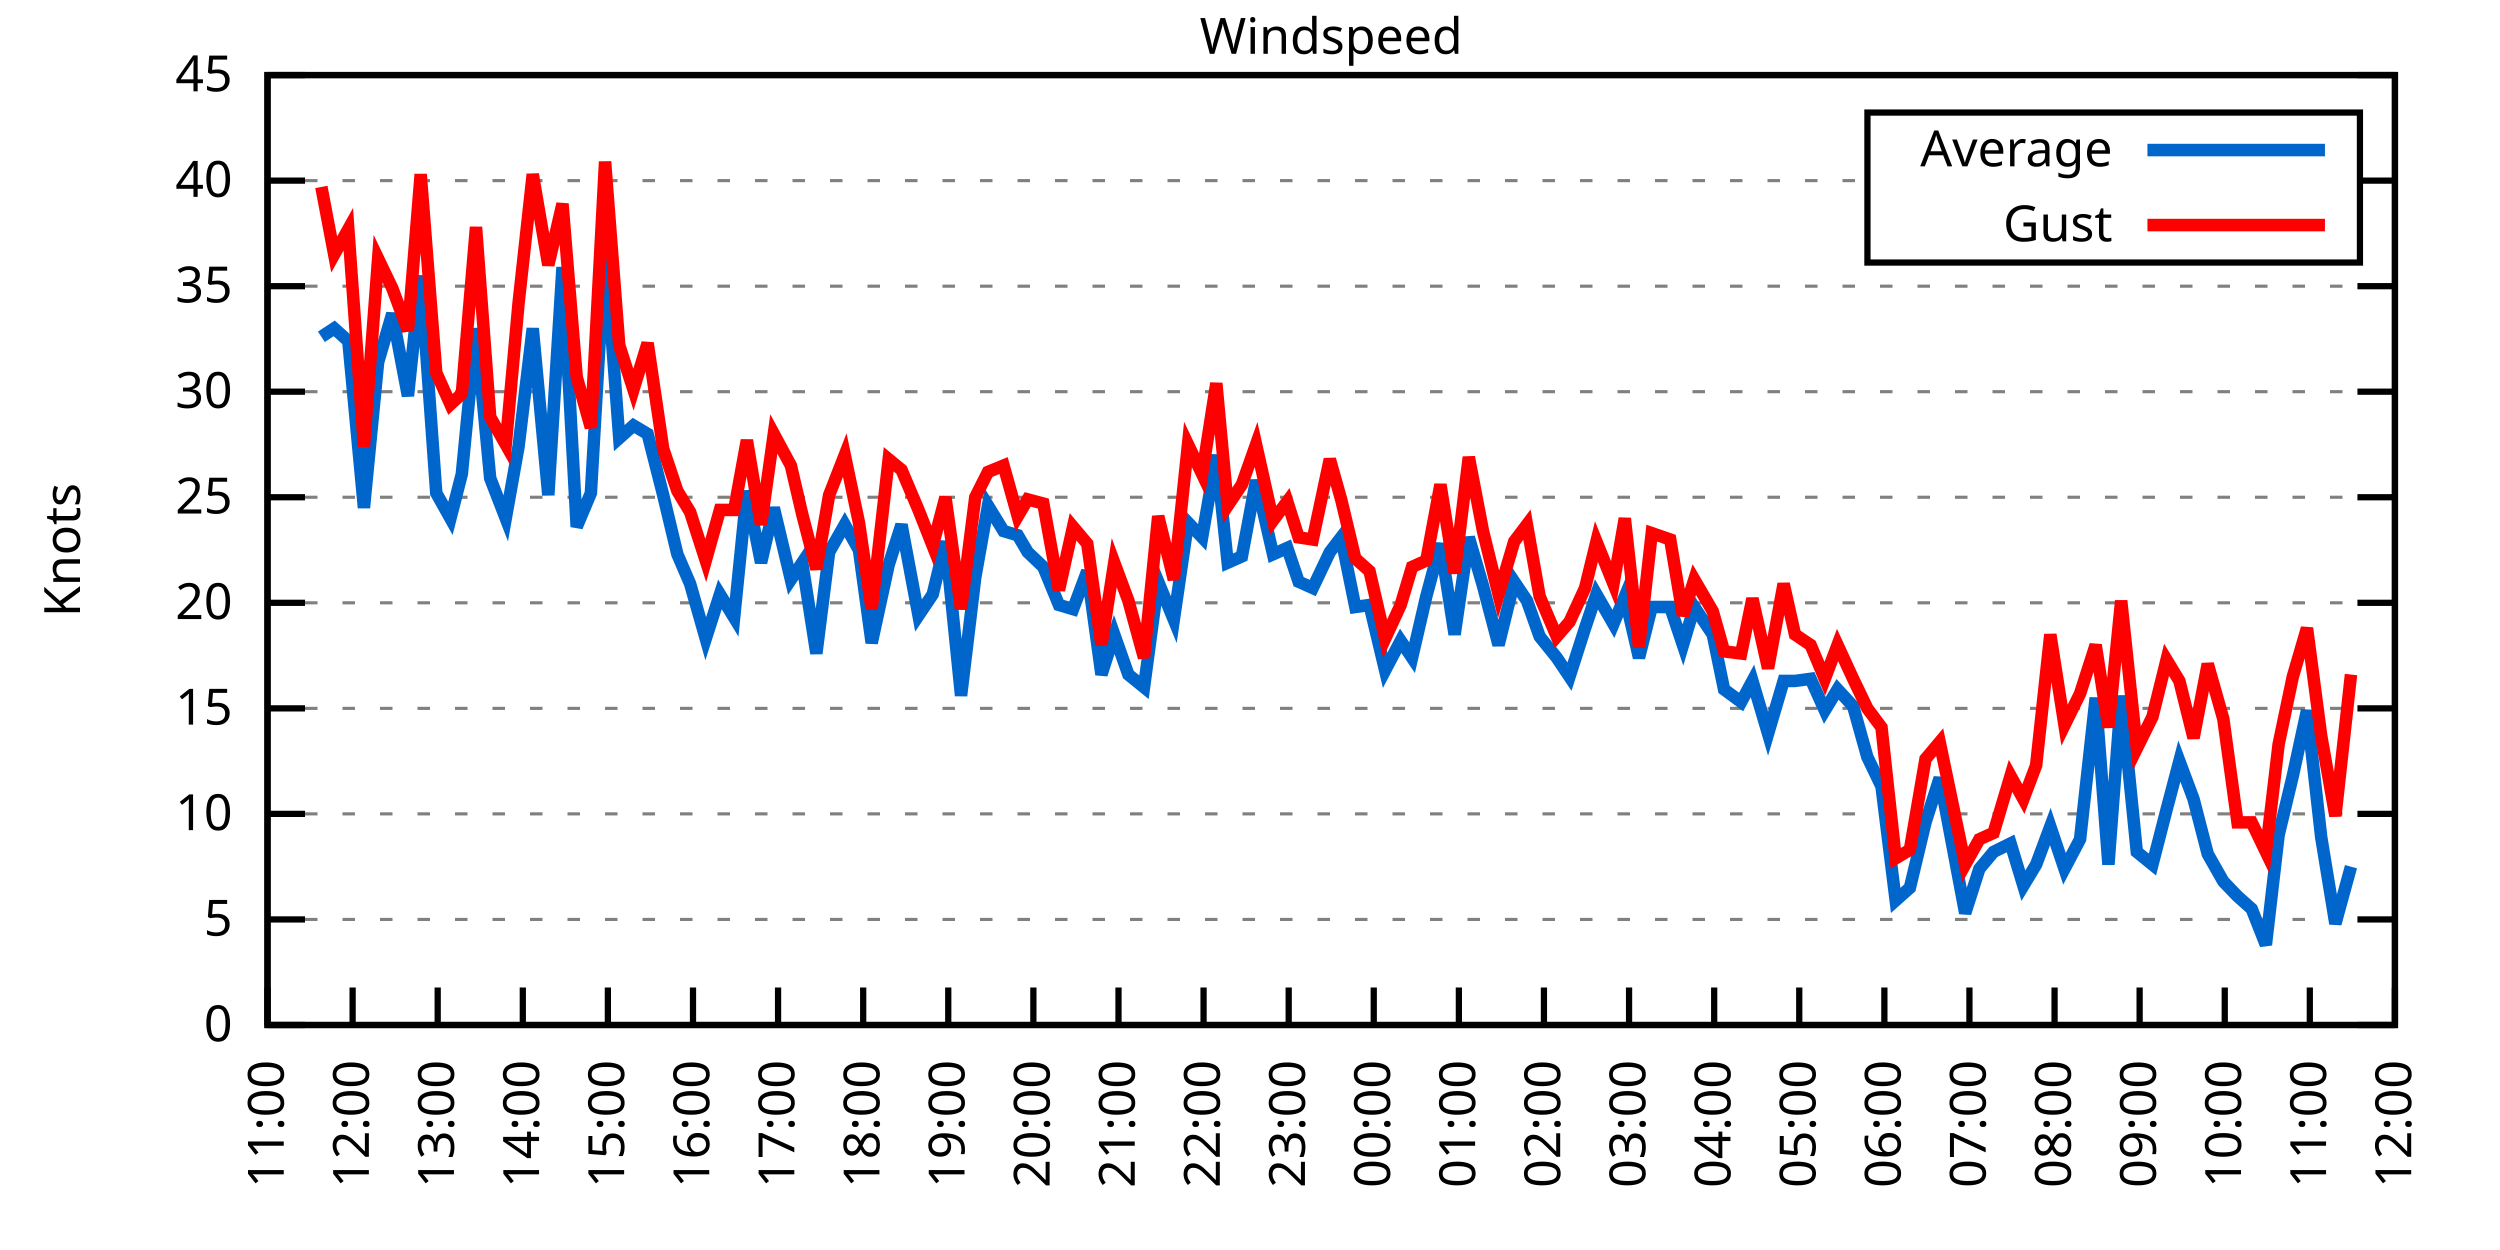
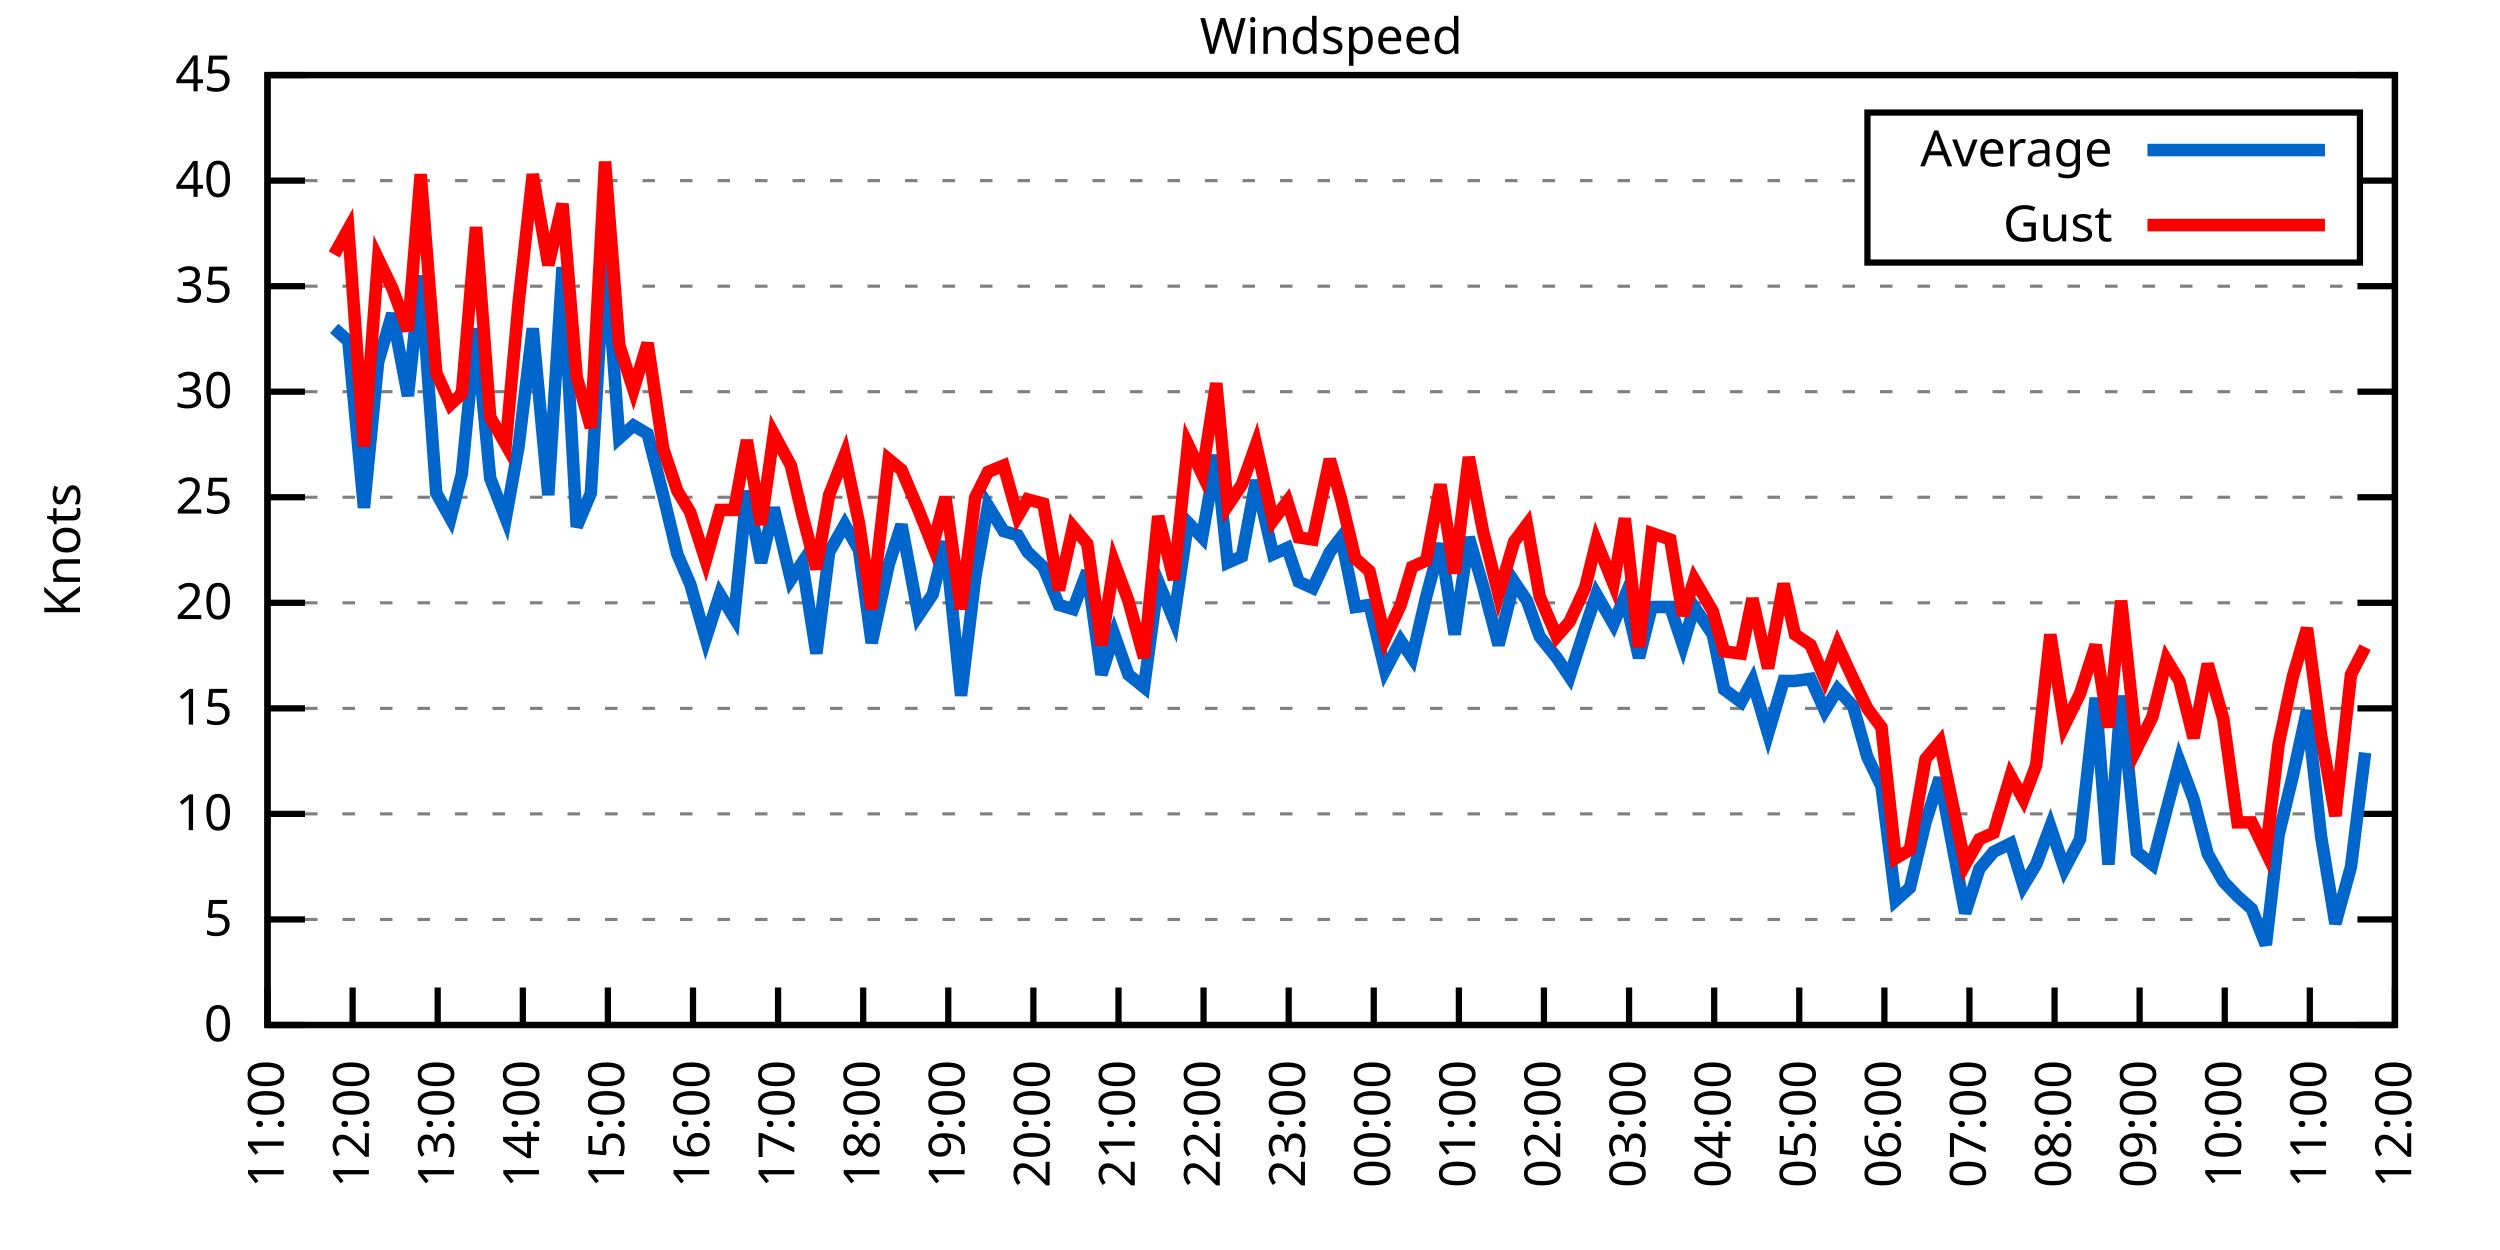
<svg xmlns="http://www.w3.org/2000/svg" xmlns:xlink="http://www.w3.org/1999/xlink" width="400" height="200" viewBox="0 0 400 200">
  <g id="gnuplot_canvas">
    <rect x="0" y="0" width="400" height="200" fill="none" />
    <defs>
      <circle id="gpDot" r="0.5" stroke-width="0.5" stroke="currentColor" />
      <path id="gpPt0" stroke-width="0.333" stroke="currentColor" d="M-1,0 h2 M0,-1 v2" />
      <path id="gpPt1" stroke-width="0.333" stroke="currentColor" d="M-1,-1 L1,1 M1,-1 L-1,1" />
      <path id="gpPt2" stroke-width="0.333" stroke="currentColor" d="M-1,0 L1,0 M0,-1 L0,1 M-1,-1 L1,1 M-1,1 L1,-1" />
      <rect id="gpPt3" stroke-width="0.333" stroke="currentColor" x="-1" y="-1" width="2" height="2" />
      <rect id="gpPt4" stroke-width="0.333" stroke="currentColor" fill="currentColor" x="-1" y="-1" width="2" height="2" />
      <circle id="gpPt5" stroke-width="0.333" stroke="currentColor" cx="0" cy="0" r="1" />
      <use xlink:href="#gpPt5" id="gpPt6" fill="currentColor" stroke="none" />
      <path id="gpPt7" stroke-width="0.333" stroke="currentColor" d="M0,-1.33 L-1.33,0.67 L1.33,0.67 z" />
      <use xlink:href="#gpPt7" id="gpPt8" fill="currentColor" stroke="none" />
      <use xlink:href="#gpPt7" id="gpPt9" stroke="currentColor" transform="rotate(180)" />
      <use xlink:href="#gpPt9" id="gpPt10" fill="currentColor" stroke="none" />
      <use xlink:href="#gpPt3" id="gpPt11" stroke="currentColor" transform="rotate(45)" />
      <use xlink:href="#gpPt11" id="gpPt12" fill="currentColor" stroke="none" />
      <path id="gpPt13" stroke-width="0.333" stroke="currentColor" d="M0,1.330 L1.265,0.411 L0.782,-1.067 L-0.782,-1.076 L-1.265,0.411 z" />
      <use xlink:href="#gpPt13" id="gpPt14" fill="currentColor" stroke="none" />
      <filter id="textbox" filterUnits="objectBoundingBox" x="0" y="0" height="1" width="1">
        <feFlood flood-color="white" flood-opacity="1" result="bgnd" />
        <feComposite in="SourceGraphic" in2="bgnd" operator="atop" />
      </filter>
      <filter id="greybox" filterUnits="objectBoundingBox" x="0" y="0" height="1" width="1">
        <feFlood flood-color="lightgrey" flood-opacity="1" result="grey" />
        <feComposite in="SourceGraphic" in2="grey" operator="atop" />
      </filter>
    </defs>
    <g fill="none" color="white" stroke="currentColor" stroke-width="1.00" stroke-linecap="butt" stroke-linejoin="miter">
</g>
    <g fill="none" color="black" stroke="currentColor" stroke-width="1.00" stroke-linecap="butt" stroke-linejoin="miter">
      <g stroke="none" shape-rendering="crispEdges">
        <polygon fill="rgb(255, 255, 255)" points="42.80,164.00 383.18,164.00 383.18,12.02 42.80,12.02 " />
      </g>
    </g>
    <g fill="none" color="black" stroke="currentColor" stroke-width="1.00" stroke-linecap="butt" stroke-linejoin="miter">
</g>
    <g fill="none" color="black" stroke="black" stroke-width="0.50" stroke-linecap="butt" stroke-linejoin="miter">
</g>
    <g fill="none" color="gray" stroke="currentColor" stroke-width="0.50" stroke-linecap="butt" stroke-linejoin="miter">
      <path stroke="gray" stroke-dasharray="2,4" class="gridline" d="M42.80,164.00 L383.19,164.00  " />
    </g>
    <g fill="none" color="gray" stroke="gray" stroke-width="1.00" stroke-linecap="butt" stroke-linejoin="miter">
</g>
    <g fill="none" color="black" stroke="currentColor" stroke-width="1.00" stroke-linecap="butt" stroke-linejoin="miter">
      <path stroke="black" d="M42.80,164.00 L48.80,164.00 M383.19,164.00 L377.19,164.00  " />
      <g transform="translate(37.20,166.60)" stroke="none" fill="black" font-family="Sans" font-size="8.00" text-anchor="end">
        <text>
          <tspan font-family="Sans"> 0</tspan>
        </text>
      </g>
    </g>
    <g fill="none" color="black" stroke="currentColor" stroke-width="1.00" stroke-linecap="butt" stroke-linejoin="miter">
</g>
    <g fill="none" color="black" stroke="black" stroke-width="0.50" stroke-linecap="butt" stroke-linejoin="miter">
</g>
    <g fill="none" color="gray" stroke="currentColor" stroke-width="0.50" stroke-linecap="butt" stroke-linejoin="miter">
      <path stroke="gray" stroke-dasharray="2,4" class="gridline" d="M42.80,147.11 L383.19,147.11  " />
    </g>
    <g fill="none" color="gray" stroke="gray" stroke-width="1.00" stroke-linecap="butt" stroke-linejoin="miter">
</g>
    <g fill="none" color="black" stroke="currentColor" stroke-width="1.00" stroke-linecap="butt" stroke-linejoin="miter">
      <path stroke="black" d="M42.80,147.11 L48.80,147.11 M383.19,147.11 L377.19,147.11  " />
      <g transform="translate(37.20,149.71)" stroke="none" fill="black" font-family="Sans" font-size="8.00" text-anchor="end">
        <text>
          <tspan font-family="Sans"> 5</tspan>
        </text>
      </g>
    </g>
    <g fill="none" color="black" stroke="currentColor" stroke-width="1.00" stroke-linecap="butt" stroke-linejoin="miter">
</g>
    <g fill="none" color="black" stroke="black" stroke-width="0.50" stroke-linecap="butt" stroke-linejoin="miter">
</g>
    <g fill="none" color="gray" stroke="currentColor" stroke-width="0.50" stroke-linecap="butt" stroke-linejoin="miter">
      <path stroke="gray" stroke-dasharray="2,4" class="gridline" d="M42.80,130.22 L383.19,130.22  " />
    </g>
    <g fill="none" color="gray" stroke="gray" stroke-width="1.00" stroke-linecap="butt" stroke-linejoin="miter">
</g>
    <g fill="none" color="black" stroke="currentColor" stroke-width="1.00" stroke-linecap="butt" stroke-linejoin="miter">
      <path stroke="black" d="M42.80,130.22 L48.80,130.22 M383.19,130.22 L377.19,130.22  " />
      <g transform="translate(37.20,132.82)" stroke="none" fill="black" font-family="Sans" font-size="8.00" text-anchor="end">
        <text>
          <tspan font-family="Sans"> 10</tspan>
        </text>
      </g>
    </g>
    <g fill="none" color="black" stroke="currentColor" stroke-width="1.00" stroke-linecap="butt" stroke-linejoin="miter">
</g>
    <g fill="none" color="black" stroke="black" stroke-width="0.50" stroke-linecap="butt" stroke-linejoin="miter">
</g>
    <g fill="none" color="gray" stroke="currentColor" stroke-width="0.50" stroke-linecap="butt" stroke-linejoin="miter">
      <path stroke="gray" stroke-dasharray="2,4" class="gridline" d="M42.80,113.34 L383.19,113.34  " />
    </g>
    <g fill="none" color="gray" stroke="gray" stroke-width="1.00" stroke-linecap="butt" stroke-linejoin="miter">
</g>
    <g fill="none" color="black" stroke="currentColor" stroke-width="1.00" stroke-linecap="butt" stroke-linejoin="miter">
      <path stroke="black" d="M42.80,113.34 L48.80,113.34 M383.19,113.34 L377.19,113.34  " />
      <g transform="translate(37.20,115.94)" stroke="none" fill="black" font-family="Sans" font-size="8.00" text-anchor="end">
        <text>
          <tspan font-family="Sans"> 15</tspan>
        </text>
      </g>
    </g>
    <g fill="none" color="black" stroke="currentColor" stroke-width="1.00" stroke-linecap="butt" stroke-linejoin="miter">
</g>
    <g fill="none" color="black" stroke="black" stroke-width="0.50" stroke-linecap="butt" stroke-linejoin="miter">
</g>
    <g fill="none" color="gray" stroke="currentColor" stroke-width="0.50" stroke-linecap="butt" stroke-linejoin="miter">
      <path stroke="gray" stroke-dasharray="2,4" class="gridline" d="M42.80,96.45 L383.19,96.45  " />
    </g>
    <g fill="none" color="gray" stroke="gray" stroke-width="1.00" stroke-linecap="butt" stroke-linejoin="miter">
</g>
    <g fill="none" color="black" stroke="currentColor" stroke-width="1.00" stroke-linecap="butt" stroke-linejoin="miter">
      <path stroke="black" d="M42.80,96.45 L48.80,96.45 M383.19,96.45 L377.19,96.45  " />
      <g transform="translate(37.20,99.05)" stroke="none" fill="black" font-family="Sans" font-size="8.00" text-anchor="end">
        <text>
          <tspan font-family="Sans"> 20</tspan>
        </text>
      </g>
    </g>
    <g fill="none" color="black" stroke="currentColor" stroke-width="1.00" stroke-linecap="butt" stroke-linejoin="miter">
</g>
    <g fill="none" color="black" stroke="black" stroke-width="0.50" stroke-linecap="butt" stroke-linejoin="miter">
</g>
    <g fill="none" color="gray" stroke="currentColor" stroke-width="0.50" stroke-linecap="butt" stroke-linejoin="miter">
      <path stroke="gray" stroke-dasharray="2,4" class="gridline" d="M42.80,79.56 L383.19,79.56  " />
    </g>
    <g fill="none" color="gray" stroke="gray" stroke-width="1.00" stroke-linecap="butt" stroke-linejoin="miter">
</g>
    <g fill="none" color="black" stroke="currentColor" stroke-width="1.00" stroke-linecap="butt" stroke-linejoin="miter">
      <path stroke="black" d="M42.80,79.56 L48.80,79.56 M383.19,79.56 L377.19,79.56  " />
      <g transform="translate(37.20,82.16)" stroke="none" fill="black" font-family="Sans" font-size="8.00" text-anchor="end">
        <text>
          <tspan font-family="Sans"> 25</tspan>
        </text>
      </g>
    </g>
    <g fill="none" color="black" stroke="currentColor" stroke-width="1.00" stroke-linecap="butt" stroke-linejoin="miter">
</g>
    <g fill="none" color="black" stroke="black" stroke-width="0.50" stroke-linecap="butt" stroke-linejoin="miter">
</g>
    <g fill="none" color="gray" stroke="currentColor" stroke-width="0.50" stroke-linecap="butt" stroke-linejoin="miter">
      <path stroke="gray" stroke-dasharray="2,4" class="gridline" d="M42.80,62.67 L383.19,62.67  " />
    </g>
    <g fill="none" color="gray" stroke="gray" stroke-width="1.00" stroke-linecap="butt" stroke-linejoin="miter">
</g>
    <g fill="none" color="black" stroke="currentColor" stroke-width="1.00" stroke-linecap="butt" stroke-linejoin="miter">
      <path stroke="black" d="M42.80,62.67 L48.80,62.67 M383.19,62.67 L377.19,62.67  " />
      <g transform="translate(37.20,65.27)" stroke="none" fill="black" font-family="Sans" font-size="8.00" text-anchor="end">
        <text>
          <tspan font-family="Sans"> 30</tspan>
        </text>
      </g>
    </g>
    <g fill="none" color="black" stroke="currentColor" stroke-width="1.00" stroke-linecap="butt" stroke-linejoin="miter">
</g>
    <g fill="none" color="black" stroke="black" stroke-width="0.50" stroke-linecap="butt" stroke-linejoin="miter">
</g>
    <g fill="none" color="gray" stroke="currentColor" stroke-width="0.50" stroke-linecap="butt" stroke-linejoin="miter">
      <path stroke="gray" stroke-dasharray="2,4" class="gridline" d="M42.80,45.79 L383.19,45.79  " />
    </g>
    <g fill="none" color="gray" stroke="gray" stroke-width="1.00" stroke-linecap="butt" stroke-linejoin="miter">
</g>
    <g fill="none" color="black" stroke="currentColor" stroke-width="1.00" stroke-linecap="butt" stroke-linejoin="miter">
      <path stroke="black" d="M42.80,45.79 L48.80,45.79 M383.19,45.79 L377.19,45.79  " />
      <g transform="translate(37.20,48.39)" stroke="none" fill="black" font-family="Sans" font-size="8.00" text-anchor="end">
        <text>
          <tspan font-family="Sans"> 35</tspan>
        </text>
      </g>
    </g>
    <g fill="none" color="black" stroke="currentColor" stroke-width="1.00" stroke-linecap="butt" stroke-linejoin="miter">
</g>
    <g fill="none" color="black" stroke="black" stroke-width="0.50" stroke-linecap="butt" stroke-linejoin="miter">
</g>
    <g fill="none" color="gray" stroke="currentColor" stroke-width="0.50" stroke-linecap="butt" stroke-linejoin="miter">
      <path stroke="gray" stroke-dasharray="2,4" class="gridline" d="M42.80,28.90 L298.79,28.90 M377.59,28.90 L383.19,28.90  " />
    </g>
    <g fill="none" color="gray" stroke="gray" stroke-width="1.00" stroke-linecap="butt" stroke-linejoin="miter">
</g>
    <g fill="none" color="black" stroke="currentColor" stroke-width="1.00" stroke-linecap="butt" stroke-linejoin="miter">
      <path stroke="black" d="M42.80,28.90 L48.80,28.90 M383.19,28.90 L377.19,28.90  " />
      <g transform="translate(37.20,31.50)" stroke="none" fill="black" font-family="Sans" font-size="8.00" text-anchor="end">
        <text>
          <tspan font-family="Sans"> 40</tspan>
        </text>
      </g>
    </g>
    <g fill="none" color="black" stroke="currentColor" stroke-width="1.00" stroke-linecap="butt" stroke-linejoin="miter">
</g>
    <g fill="none" color="black" stroke="black" stroke-width="0.50" stroke-linecap="butt" stroke-linejoin="miter">
</g>
    <g fill="none" color="gray" stroke="currentColor" stroke-width="0.50" stroke-linecap="butt" stroke-linejoin="miter">
      <path stroke="gray" stroke-dasharray="2,4" class="gridline" d="M42.80,12.01 L383.19,12.01  " />
    </g>
    <g fill="none" color="gray" stroke="gray" stroke-width="1.00" stroke-linecap="butt" stroke-linejoin="miter">
</g>
    <g fill="none" color="black" stroke="currentColor" stroke-width="1.00" stroke-linecap="butt" stroke-linejoin="miter">
      <path stroke="black" d="M42.80,12.01 L48.80,12.01 M383.19,12.01 L377.19,12.01  " />
      <g transform="translate(37.20,14.61)" stroke="none" fill="black" font-family="Sans" font-size="8.00" text-anchor="end">
        <text>
          <tspan font-family="Sans"> 45</tspan>
        </text>
      </g>
    </g>
    <g fill="none" color="black" stroke="currentColor" stroke-width="1.00" stroke-linecap="butt" stroke-linejoin="miter">
      <path stroke="black" d="M42.80,164.00 L42.80,158.00  " />
      <g transform="translate(45.40,169.60) rotate(270.00)" stroke="none" fill="black" font-family="Sans" font-size="8.00" text-anchor="end">
        <text>
          <tspan font-family="Sans">11:00</tspan>
        </text>
      </g>
    </g>
    <g fill="none" color="black" stroke="currentColor" stroke-width="1.00" stroke-linecap="butt" stroke-linejoin="miter">
      <path stroke="black" d="M56.42,164.00 L56.42,158.00  " />
      <g transform="translate(59.02,169.60) rotate(270.00)" stroke="none" fill="black" font-family="Sans" font-size="8.00" text-anchor="end">
        <text>
          <tspan font-family="Sans">12:00</tspan>
        </text>
      </g>
    </g>
    <g fill="none" color="black" stroke="currentColor" stroke-width="1.00" stroke-linecap="butt" stroke-linejoin="miter">
      <path stroke="black" d="M70.03,164.00 L70.03,158.00  " />
      <g transform="translate(72.63,169.60) rotate(270.00)" stroke="none" fill="black" font-family="Sans" font-size="8.00" text-anchor="end">
        <text>
          <tspan font-family="Sans">13:00</tspan>
        </text>
      </g>
    </g>
    <g fill="none" color="black" stroke="currentColor" stroke-width="1.00" stroke-linecap="butt" stroke-linejoin="miter">
      <path stroke="black" d="M83.65,164.00 L83.65,158.00  " />
      <g transform="translate(86.25,169.60) rotate(270.00)" stroke="none" fill="black" font-family="Sans" font-size="8.00" text-anchor="end">
        <text>
          <tspan font-family="Sans">14:00</tspan>
        </text>
      </g>
    </g>
    <g fill="none" color="black" stroke="currentColor" stroke-width="1.00" stroke-linecap="butt" stroke-linejoin="miter">
      <path stroke="black" d="M97.26,164.00 L97.26,158.00  " />
      <g transform="translate(99.86,169.60) rotate(270.00)" stroke="none" fill="black" font-family="Sans" font-size="8.00" text-anchor="end">
        <text>
          <tspan font-family="Sans">15:00</tspan>
        </text>
      </g>
    </g>
    <g fill="none" color="black" stroke="currentColor" stroke-width="1.00" stroke-linecap="butt" stroke-linejoin="miter">
      <path stroke="black" d="M110.88,164.00 L110.88,158.00  " />
      <g transform="translate(113.48,169.60) rotate(270.00)" stroke="none" fill="black" font-family="Sans" font-size="8.00" text-anchor="end">
        <text>
          <tspan font-family="Sans">16:00</tspan>
        </text>
      </g>
    </g>
    <g fill="none" color="black" stroke="currentColor" stroke-width="1.00" stroke-linecap="butt" stroke-linejoin="miter">
      <path stroke="black" d="M124.49,164.00 L124.49,158.00  " />
      <g transform="translate(127.09,169.60) rotate(270.00)" stroke="none" fill="black" font-family="Sans" font-size="8.00" text-anchor="end">
        <text>
          <tspan font-family="Sans">17:00</tspan>
        </text>
      </g>
    </g>
    <g fill="none" color="black" stroke="currentColor" stroke-width="1.00" stroke-linecap="butt" stroke-linejoin="miter">
      <path stroke="black" d="M138.11,164.00 L138.11,158.00  " />
      <g transform="translate(140.71,169.60) rotate(270.00)" stroke="none" fill="black" font-family="Sans" font-size="8.00" text-anchor="end">
        <text>
          <tspan font-family="Sans">18:00</tspan>
        </text>
      </g>
    </g>
    <g fill="none" color="black" stroke="currentColor" stroke-width="1.00" stroke-linecap="butt" stroke-linejoin="miter">
      <path stroke="black" d="M151.72,164.00 L151.72,158.00  " />
      <g transform="translate(154.32,169.60) rotate(270.00)" stroke="none" fill="black" font-family="Sans" font-size="8.00" text-anchor="end">
        <text>
          <tspan font-family="Sans">19:00</tspan>
        </text>
      </g>
    </g>
    <g fill="none" color="black" stroke="currentColor" stroke-width="1.00" stroke-linecap="butt" stroke-linejoin="miter">
      <path stroke="black" d="M165.34,164.00 L165.34,158.00  " />
      <g transform="translate(167.94,169.60) rotate(270.00)" stroke="none" fill="black" font-family="Sans" font-size="8.00" text-anchor="end">
        <text>
          <tspan font-family="Sans">20:00</tspan>
        </text>
      </g>
    </g>
    <g fill="none" color="black" stroke="currentColor" stroke-width="1.00" stroke-linecap="butt" stroke-linejoin="miter">
      <path stroke="black" d="M178.96,164.00 L178.96,158.00  " />
      <g transform="translate(181.56,169.60) rotate(270.00)" stroke="none" fill="black" font-family="Sans" font-size="8.00" text-anchor="end">
        <text>
          <tspan font-family="Sans">21:00</tspan>
        </text>
      </g>
    </g>
    <g fill="none" color="black" stroke="currentColor" stroke-width="1.00" stroke-linecap="butt" stroke-linejoin="miter">
      <path stroke="black" d="M192.57,164.00 L192.57,158.00  " />
      <g transform="translate(195.17,169.60) rotate(270.00)" stroke="none" fill="black" font-family="Sans" font-size="8.00" text-anchor="end">
        <text>
          <tspan font-family="Sans">22:00</tspan>
        </text>
      </g>
    </g>
    <g fill="none" color="black" stroke="currentColor" stroke-width="1.00" stroke-linecap="butt" stroke-linejoin="miter">
      <path stroke="black" d="M206.19,164.00 L206.19,158.00  " />
      <g transform="translate(208.79,169.60) rotate(270.00)" stroke="none" fill="black" font-family="Sans" font-size="8.00" text-anchor="end">
        <text>
          <tspan font-family="Sans">23:00</tspan>
        </text>
      </g>
    </g>
    <g fill="none" color="black" stroke="currentColor" stroke-width="1.00" stroke-linecap="butt" stroke-linejoin="miter">
      <path stroke="black" d="M219.80,164.00 L219.80,158.00  " />
      <g transform="translate(222.40,169.60) rotate(270.00)" stroke="none" fill="black" font-family="Sans" font-size="8.00" text-anchor="end">
        <text>
          <tspan font-family="Sans">00:00</tspan>
        </text>
      </g>
    </g>
    <g fill="none" color="black" stroke="currentColor" stroke-width="1.00" stroke-linecap="butt" stroke-linejoin="miter">
      <path stroke="black" d="M233.42,164.00 L233.42,158.00  " />
      <g transform="translate(236.02,169.60) rotate(270.00)" stroke="none" fill="black" font-family="Sans" font-size="8.00" text-anchor="end">
        <text>
          <tspan font-family="Sans">01:00</tspan>
        </text>
      </g>
    </g>
    <g fill="none" color="black" stroke="currentColor" stroke-width="1.00" stroke-linecap="butt" stroke-linejoin="miter">
      <path stroke="black" d="M247.03,164.00 L247.03,158.00  " />
      <g transform="translate(249.63,169.60) rotate(270.00)" stroke="none" fill="black" font-family="Sans" font-size="8.00" text-anchor="end">
        <text>
          <tspan font-family="Sans">02:00</tspan>
        </text>
      </g>
    </g>
    <g fill="none" color="black" stroke="currentColor" stroke-width="1.00" stroke-linecap="butt" stroke-linejoin="miter">
      <path stroke="black" d="M260.65,164.00 L260.65,158.00  " />
      <g transform="translate(263.25,169.60) rotate(270.00)" stroke="none" fill="black" font-family="Sans" font-size="8.00" text-anchor="end">
        <text>
          <tspan font-family="Sans">03:00</tspan>
        </text>
      </g>
    </g>
    <g fill="none" color="black" stroke="currentColor" stroke-width="1.00" stroke-linecap="butt" stroke-linejoin="miter">
      <path stroke="black" d="M274.27,164.00 L274.27,158.00  " />
      <g transform="translate(276.87,169.60) rotate(270.00)" stroke="none" fill="black" font-family="Sans" font-size="8.00" text-anchor="end">
        <text>
          <tspan font-family="Sans">04:00</tspan>
        </text>
      </g>
    </g>
    <g fill="none" color="black" stroke="currentColor" stroke-width="1.00" stroke-linecap="butt" stroke-linejoin="miter">
      <path stroke="black" d="M287.88,164.00 L287.88,158.00  " />
      <g transform="translate(290.48,169.60) rotate(270.00)" stroke="none" fill="black" font-family="Sans" font-size="8.00" text-anchor="end">
        <text>
          <tspan font-family="Sans">05:00</tspan>
        </text>
      </g>
    </g>
    <g fill="none" color="black" stroke="currentColor" stroke-width="1.00" stroke-linecap="butt" stroke-linejoin="miter">
      <path stroke="black" d="M301.50,164.00 L301.50,158.00  " />
      <g transform="translate(304.10,169.60) rotate(270.00)" stroke="none" fill="black" font-family="Sans" font-size="8.00" text-anchor="end">
        <text>
          <tspan font-family="Sans">06:00</tspan>
        </text>
      </g>
    </g>
    <g fill="none" color="black" stroke="currentColor" stroke-width="1.00" stroke-linecap="butt" stroke-linejoin="miter">
      <path stroke="black" d="M315.11,164.00 L315.11,158.00  " />
      <g transform="translate(317.71,169.60) rotate(270.00)" stroke="none" fill="black" font-family="Sans" font-size="8.00" text-anchor="end">
        <text>
          <tspan font-family="Sans">07:00</tspan>
        </text>
      </g>
    </g>
    <g fill="none" color="black" stroke="currentColor" stroke-width="1.00" stroke-linecap="butt" stroke-linejoin="miter">
      <path stroke="black" d="M328.73,164.00 L328.73,158.00  " />
      <g transform="translate(331.33,169.60) rotate(270.00)" stroke="none" fill="black" font-family="Sans" font-size="8.00" text-anchor="end">
        <text>
          <tspan font-family="Sans">08:00</tspan>
        </text>
      </g>
    </g>
    <g fill="none" color="black" stroke="currentColor" stroke-width="1.00" stroke-linecap="butt" stroke-linejoin="miter">
      <path stroke="black" d="M342.34,164.00 L342.34,158.00  " />
      <g transform="translate(344.94,169.60) rotate(270.00)" stroke="none" fill="black" font-family="Sans" font-size="8.00" text-anchor="end">
        <text>
          <tspan font-family="Sans">09:00</tspan>
        </text>
      </g>
    </g>
    <g fill="none" color="black" stroke="currentColor" stroke-width="1.00" stroke-linecap="butt" stroke-linejoin="miter">
      <path stroke="black" d="M355.96,164.00 L355.96,158.00  " />
      <g transform="translate(358.56,169.60) rotate(270.00)" stroke="none" fill="black" font-family="Sans" font-size="8.00" text-anchor="end">
        <text>
          <tspan font-family="Sans">10:00</tspan>
        </text>
      </g>
    </g>
    <g fill="none" color="black" stroke="currentColor" stroke-width="1.00" stroke-linecap="butt" stroke-linejoin="miter">
      <path stroke="black" d="M369.57,164.00 L369.57,158.00  " />
      <g transform="translate(372.17,169.60) rotate(270.00)" stroke="none" fill="black" font-family="Sans" font-size="8.00" text-anchor="end">
        <text>
          <tspan font-family="Sans">11:00</tspan>
        </text>
      </g>
    </g>
    <g fill="none" color="black" stroke="currentColor" stroke-width="1.00" stroke-linecap="butt" stroke-linejoin="miter">
      <path stroke="black" d="M383.19,164.00 L383.19,158.00  " />
      <g transform="translate(385.79,169.60) rotate(270.00)" stroke="none" fill="black" font-family="Sans" font-size="8.00" text-anchor="end">
        <text>
          <tspan font-family="Sans">12:00</tspan>
        </text>
      </g>
    </g>
    <g fill="none" color="black" stroke="currentColor" stroke-width="1.00" stroke-linecap="butt" stroke-linejoin="miter">
</g>
    <g fill="none" color="black" stroke="currentColor" stroke-width="1.00" stroke-linecap="butt" stroke-linejoin="miter">
      <path stroke="black" d="M42.80,12.01 L42.80,164.00 L383.19,164.00 L383.19,12.01 L42.80,12.01 Z  " />
    </g>
    <g fill="none" color="black" stroke="currentColor" stroke-width="1.00" stroke-linecap="butt" stroke-linejoin="miter">
</g>
    <g fill="none" color="black" stroke="currentColor" stroke-width="1.00" stroke-linecap="butt" stroke-linejoin="miter">
      <path stroke="black" d="M298.79,42.01 L298.79,18.01 L377.59,18.01 L377.59,42.01 L298.79,42.01 Z  " />
    </g>
    <g id="Windspeed_plot_1">
      <g fill="none" color="white" stroke="black" stroke-width="2.00" stroke-linecap="butt" stroke-linejoin="miter">
</g>
      <g fill="none" color="black" stroke="currentColor" stroke-width="2.00" stroke-linecap="butt" stroke-linejoin="miter">
        <g transform="translate(337.99,26.61)" stroke="none" fill="black" font-family="Sans" font-size="8.00" text-anchor="end">
          <text>
            <tspan font-family="Sans">Average</tspan>
          </text>
        </g>
      </g>
      <g fill="none" color="black" stroke="currentColor" stroke-width="2.00" stroke-linecap="butt" stroke-linejoin="miter">
-         <path stroke="rgb(  0, 102, 204)" d="M343.59,24.01 L371.99,24.01 M51.42,53.89 L53.47,52.54 L55.73,54.57 L58.23,81.25 L60.50,57.94 L62.77,50.18   L65.27,63.35 L67.31,44.10 L69.80,78.89 L72.07,82.94 L73.89,75.85 L76.16,52.54 L78.43,76.52 L80.92,82.94   L82.97,71.45 L85.24,52.54 L87.73,79.22 L90.00,42.75 L92.27,84.29 L94.54,78.89 L96.81,39.71 L99.08,70.10   L101.35,68.08 L103.62,69.43 L106.11,79.22 L108.38,88.68 L110.42,93.41 L112.92,102.19 L115.19,95.10 L117.46,98.81   L119.50,78.55 L121.77,90.03 L123.81,81.25 L126.54,92.73 L128.35,90.03 L130.62,104.56 L132.66,88.34 L135.16,83.95   L137.43,88.00 L139.47,102.87 L142.19,90.37 L144.24,83.95 L146.96,98.48 L149.23,95.10 L151.27,86.65 L153.77,111.31   L156.04,92.40 L158.08,80.91 L160.57,84.97 L162.84,85.64 L164.43,88.34 L166.93,90.71 L169.43,96.79 L171.69,97.46   L173.96,91.38 L176.23,107.93 L178.28,101.52 L180.54,107.93 L183.04,109.96 L185.31,93.07 L187.81,99.15 L190.08,83.61   L192.34,85.98 L194.61,72.81 L196.43,90.03 L198.70,89.02 L200.97,76.86 L203.69,88.68 L205.96,87.67 L207.78,93.07   L210.04,94.08 L212.77,88.34 L214.58,85.98 L216.85,97.12 L219.12,96.79 L221.62,107.26 L224.11,102.53 L225.93,105.23   L228.20,95.44 L230.47,86.99 L232.74,101.52 L235.01,85.98 L237.28,93.75 L239.77,103.20 L242.27,93.07 L244.31,96.11   L246.35,101.85 L249.08,105.23 L251.12,108.27 L253.61,100.50 L255.43,95.10 L258.15,99.83 L259.97,95.44 L262.24,105.23   L264.28,97.12 L267.23,97.12 L269.27,103.20 L271.09,97.12 L274.04,101.52 L275.85,110.30 L278.58,112.32 L280.39,108.95   L282.89,117.39 L285.38,108.95 L287.20,108.95 L289.70,108.61 L291.97,113.67 L294.01,110.30 L296.50,113.00 L298.77,121.11   L301.04,125.83 L303.31,144.07 L305.58,142.05 L308.08,131.58 L310.35,124.48 L314.43,146.10 L316.70,139.01 L318.97,136.30   L321.69,134.95 L323.74,141.71 L325.78,138.33 L328.05,132.25 L330.32,139.01 L332.81,134.28 L335.31,111.65 L337.35,138.33   L339.39,111.31 L341.89,136.30 L344.39,138.33 L346.65,129.55 L348.70,121.78 L350.97,127.86 L353.24,136.64 L355.73,141.03   L358.00,143.40 L360.27,145.42 L362.54,151.17 L364.58,133.60 L366.85,124.14 L369.12,113.67 L371.39,133.94 L373.66,147.79   L376.16,138.67  " />
+         <path stroke="rgb(  0, 102, 204)" d="M343.59,24.01 L371.99,24.01 M53.47,52.54 L55.73,54.57 L58.23,81.25 L60.50,57.94 L62.77,50.18 L65.27,63.35   L67.31,44.10 L69.80,78.89 L72.07,82.94 L73.89,75.85 L76.16,52.54 L78.43,76.52 L80.92,82.94 L82.97,71.45   L85.24,52.54 L87.73,79.22 L90.00,42.75 L92.27,84.29 L94.54,78.89 L96.81,39.71 L99.08,70.10 L101.35,68.08   L103.62,69.43 L106.11,79.22 L108.38,88.68 L110.42,93.41 L112.92,102.19 L115.19,95.10 L117.46,98.81 L119.50,78.55   L121.77,90.03 L123.81,81.25 L126.54,92.73 L128.35,90.03 L130.62,104.56 L132.66,88.34 L135.16,83.95 L137.43,88.00   L139.47,102.87 L142.19,90.37 L144.24,83.95 L146.96,98.48 L149.23,95.10 L151.27,86.65 L153.77,111.31 L156.04,92.40   L158.08,80.91 L160.57,84.97 L162.84,85.64 L164.43,88.34 L166.93,90.71 L169.43,96.79 L171.69,97.46 L173.96,91.38   L176.23,107.93 L178.28,101.52 L180.54,107.93 L183.04,109.96 L185.31,93.07 L187.81,99.15 L190.08,83.61 L192.34,85.98   L194.61,72.81 L196.43,90.03 L198.70,89.02 L200.97,76.86 L203.69,88.68 L205.96,87.67 L207.78,93.07 L210.04,94.08   L212.77,88.34 L214.58,85.98 L216.85,97.12 L219.12,96.79 L221.62,107.26 L224.11,102.53 L225.93,105.23 L228.20,95.44   L230.47,86.99 L232.74,101.52 L235.01,85.98 L237.28,93.75 L239.77,103.20 L242.27,93.07 L244.31,96.11 L246.35,101.85   L249.08,105.23 L251.12,108.27 L253.61,100.50 L255.43,95.10 L258.15,99.83 L259.97,95.44 L262.24,105.23 L264.28,97.12   L267.23,97.12 L269.27,103.20 L271.09,97.12 L274.04,101.52 L275.85,110.30 L278.58,112.32 L280.39,108.95 L282.89,117.39   L285.38,108.95 L287.20,108.95 L289.70,108.61 L291.97,113.67 L294.01,110.30 L296.50,113.00 L298.77,121.11 L301.04,125.83   L303.31,144.07 L305.58,142.05 L308.08,131.58 L310.35,124.48 L314.43,146.10 L316.70,139.01 L318.97,136.30 L321.69,134.95   L323.74,141.71 L325.78,138.33 L328.05,132.25 L330.32,139.01 L332.81,134.28 L335.31,111.65 L337.35,138.33 L339.39,111.31   L341.89,136.30 L344.39,138.33 L346.65,129.55 L348.70,121.78 L350.97,127.86 L353.24,136.64 L355.73,141.03 L358.00,143.40   L360.27,145.42 L362.54,151.17 L364.58,133.60 L366.85,124.14 L369.12,113.67 L371.39,133.94 L373.66,147.79 L376.16,138.67   L378.42,120.43  " />
      </g>
    </g>
    <g id="Windspeed_plot_2">
      <g fill="none" color="black" stroke="currentColor" stroke-width="2.00" stroke-linecap="butt" stroke-linejoin="miter">
        <g transform="translate(337.99,38.61)" stroke="none" fill="black" font-family="Sans" font-size="8.00" text-anchor="end">
          <text>
            <tspan font-family="Sans">Gust</tspan>
          </text>
        </g>
      </g>
      <g fill="none" color="black" stroke="currentColor" stroke-width="2.00" stroke-linecap="butt" stroke-linejoin="miter">
-         <path stroke="rgb(255,   0,   0)" d="M343.59,36.01 L371.99,36.01 M51.42,29.91 L53.47,40.72 L55.73,36.67 L58.23,71.45 L60.50,41.39 L62.77,46.12   L65.27,52.88 L67.31,27.88 L69.80,59.63 L72.07,64.70 L73.89,63.01 L76.16,36.33 L78.43,66.73 L80.92,71.12   L82.97,48.49 L85.24,27.88 L87.73,42.41 L90.00,32.61 L92.27,60.31 L94.54,68.42 L96.81,25.86 L99.08,55.24   L101.35,62.34 L103.62,54.90 L106.11,71.79 L108.38,78.55 L110.42,81.93 L112.92,89.69 L115.19,81.59 L117.46,81.59   L119.50,70.44 L121.77,83.95 L123.81,69.43 L126.54,74.49 L128.35,82.26 L130.62,91.04 L132.66,79.22 L135.16,72.81   L137.43,83.61 L139.47,97.46 L142.19,73.48 L144.24,75.17 L146.96,81.59 L149.23,87.33 L151.27,79.56 L153.77,97.46   L156.04,79.56 L158.08,75.51 L160.57,74.49 L162.84,82.60 L164.43,79.90 L166.93,80.57 L169.43,94.42 L171.69,84.29   L173.96,86.99 L176.23,103.20 L178.28,90.03 L180.54,96.11 L183.04,105.23 L185.31,82.60 L187.81,92.73 L190.08,71.12   L192.34,75.85 L194.61,61.32 L196.43,80.91 L198.70,77.53 L200.97,71.12 L203.69,83.28 L205.96,80.24 L207.78,85.98   L210.04,86.32 L212.77,73.48 L214.58,79.90 L216.85,89.36 L219.12,91.38 L221.62,102.19 L224.11,96.79 L225.93,90.71   L228.20,89.69 L230.47,77.53 L232.74,91.72 L235.01,73.14 L237.28,84.97 L239.77,95.10 L242.27,86.65 L244.31,83.95   L246.35,95.44 L249.08,101.85 L251.12,99.49 L253.61,94.08 L255.43,86.65 L258.15,93.41 L259.97,82.94 L262.24,103.54   L264.28,85.30 L267.23,86.32 L269.27,98.48 L271.09,92.73 L274.04,97.80 L275.85,104.22 L278.58,104.56 L280.39,95.77   L282.89,106.92 L285.38,93.41 L287.20,101.52 L289.70,103.20 L291.97,108.61 L294.01,103.20 L296.50,108.61 L298.77,113.34   L301.04,116.38 L303.31,137.32 L305.58,135.97 L308.08,121.44 L310.35,118.74 L314.43,138.33 L316.70,134.28 L318.97,133.26   L321.69,124.14 L323.74,127.86 L325.78,122.46 L328.05,101.52 L330.32,116.04 L332.81,110.97 L335.31,103.20 L337.35,116.38   L339.39,96.11 L341.89,119.75 L344.39,114.69 L346.65,105.57 L348.70,108.95 L350.97,118.07 L353.24,106.24 L355.73,115.03   L358.00,131.58 L360.27,131.58 L362.54,136.30 L364.58,119.08 L366.85,108.27 L369.12,100.50 L371.39,117.73 L373.66,130.56   L376.16,107.93  " />
+         <path stroke="rgb(255,   0,   0)" d="M343.59,36.01 L371.99,36.01 M53.47,40.72 L55.73,36.67 L58.23,71.45 L60.50,41.39 L62.77,46.12 L65.27,52.88   L67.31,27.88 L69.80,59.63 L72.07,64.70 L73.89,63.01 L76.16,36.33 L78.43,66.73 L80.92,71.12 L82.97,48.49   L85.24,27.88 L87.73,42.41 L90.00,32.61 L92.27,60.31 L94.54,68.42 L96.81,25.86 L99.08,55.24 L101.35,62.34   L103.62,54.90 L106.11,71.79 L108.38,78.55 L110.42,81.93 L112.92,89.69 L115.19,81.59 L117.46,81.59 L119.50,70.44   L121.77,83.95 L123.81,69.43 L126.54,74.49 L128.35,82.26 L130.62,91.04 L132.66,79.22 L135.16,72.81 L137.43,83.61   L139.47,97.46 L142.19,73.48 L144.24,75.17 L146.96,81.59 L149.23,87.33 L151.27,79.56 L153.77,97.46 L156.04,79.56   L158.08,75.51 L160.57,74.49 L162.84,82.60 L164.43,79.90 L166.93,80.57 L169.43,94.42 L171.69,84.29 L173.96,86.99   L176.23,103.20 L178.28,90.03 L180.54,96.11 L183.04,105.23 L185.31,82.60 L187.81,92.73 L190.08,71.12 L192.34,75.85   L194.61,61.32 L196.43,80.91 L198.70,77.53 L200.97,71.12 L203.69,83.28 L205.96,80.24 L207.78,85.98 L210.04,86.32   L212.77,73.48 L214.58,79.90 L216.85,89.36 L219.12,91.38 L221.62,102.19 L224.11,96.79 L225.93,90.71 L228.20,89.69   L230.47,77.53 L232.74,91.72 L235.01,73.14 L237.28,84.97 L239.77,95.10 L242.27,86.65 L244.31,83.95 L246.35,95.44   L249.08,101.85 L251.12,99.49 L253.61,94.08 L255.43,86.65 L258.15,93.41 L259.97,82.94 L262.24,103.54 L264.28,85.30   L267.23,86.32 L269.27,98.48 L271.09,92.73 L274.04,97.80 L275.85,104.22 L278.58,104.56 L280.39,95.77 L282.89,106.92   L285.38,93.41 L287.20,101.52 L289.70,103.20 L291.97,108.61 L294.01,103.20 L296.50,108.61 L298.77,113.34 L301.04,116.38   L303.31,137.32 L305.58,135.97 L308.08,121.44 L310.35,118.74 L314.43,138.33 L316.70,134.28 L318.97,133.26 L321.69,124.14   L323.74,127.86 L325.78,122.46 L328.05,101.52 L330.32,116.04 L332.81,110.97 L335.31,103.20 L337.35,116.38 L339.39,96.11   L341.89,119.75 L344.39,114.69 L346.65,105.57 L348.70,108.95 L350.97,118.07 L353.24,106.24 L355.73,115.03 L358.00,131.58   L360.27,131.58 L362.54,136.30 L364.58,119.08 L366.85,108.27 L369.12,100.50 L371.39,117.73 L373.66,130.56 L376.16,107.93   L378.42,103.54  " />
      </g>
    </g>
    <g fill="none" color="black" stroke="currentColor" stroke-width="2.00" stroke-linecap="butt" stroke-linejoin="miter">
</g>
    <g fill="none" color="black" stroke="black" stroke-width="1.00" stroke-linecap="butt" stroke-linejoin="miter">
</g>
    <g fill="none" color="black" stroke="currentColor" stroke-width="1.00" stroke-linecap="butt" stroke-linejoin="miter">
      <path stroke="black" d="M42.80,12.01 L42.80,164.00 L383.19,164.00 L383.19,12.01 L42.80,12.01 Z  " />
      <g transform="translate(12.80,88.01) rotate(270.00)" stroke="none" fill="black" font-family="Sans" font-size="8.00" text-anchor="middle">
        <text>
          <tspan font-family="Sans">Knots</tspan>
        </text>
      </g>
    </g>
    <g fill="none" color="black" stroke="currentColor" stroke-width="1.00" stroke-linecap="butt" stroke-linejoin="miter">
</g>
    <g fill="none" color="black" stroke="currentColor" stroke-width="1.00" stroke-linecap="butt" stroke-linejoin="miter">
      <g transform="translate(212.99,8.61)" stroke="none" fill="black" font-family="Sans" font-size="8.00" text-anchor="middle">
        <text>
          <tspan font-family="Sans">Windspeed</tspan>
        </text>
      </g>
    </g>
    <g fill="none" color="black" stroke="currentColor" stroke-width="1.00" stroke-linecap="butt" stroke-linejoin="miter">
</g>
  </g>
</svg>
